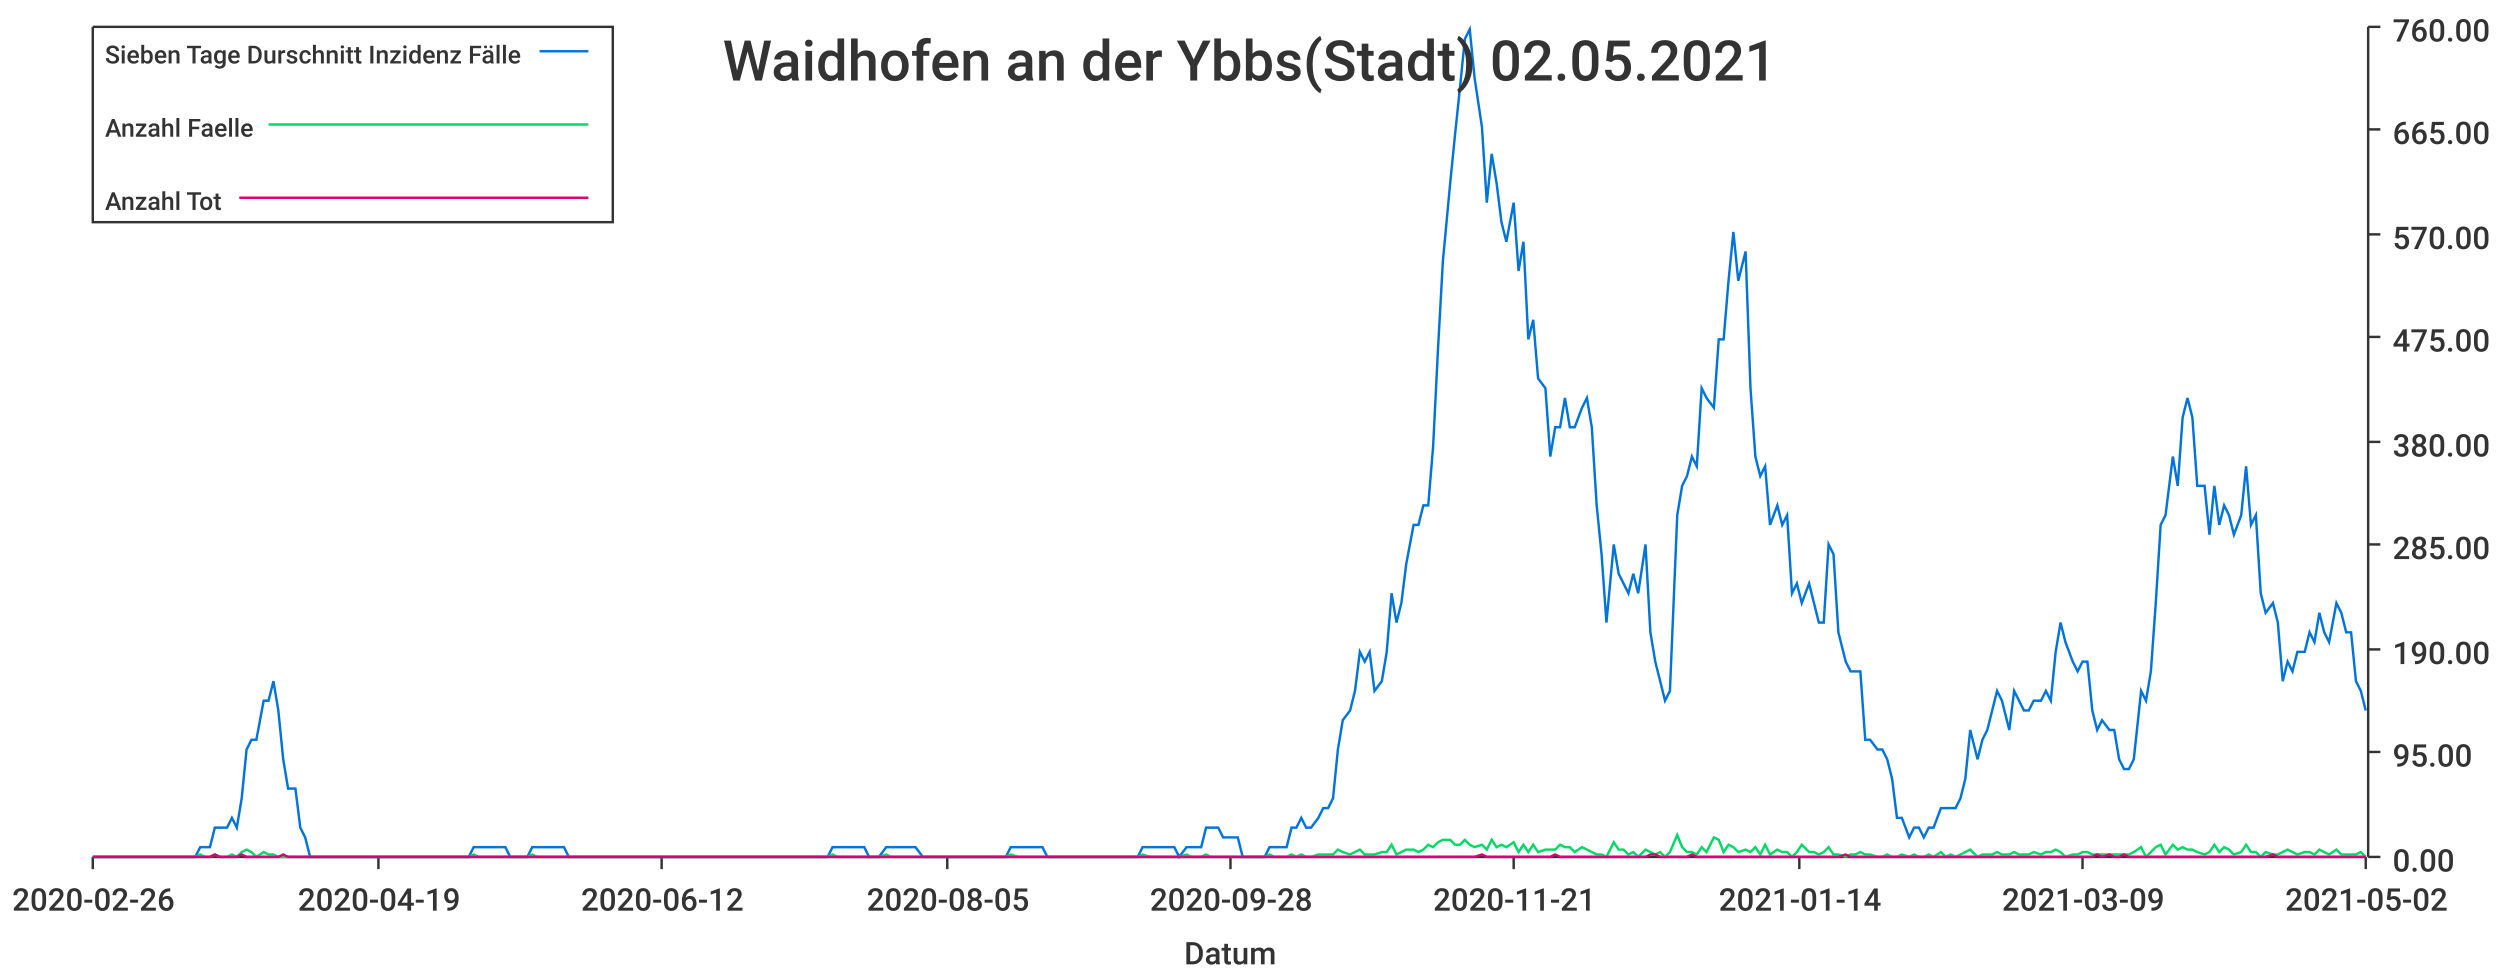
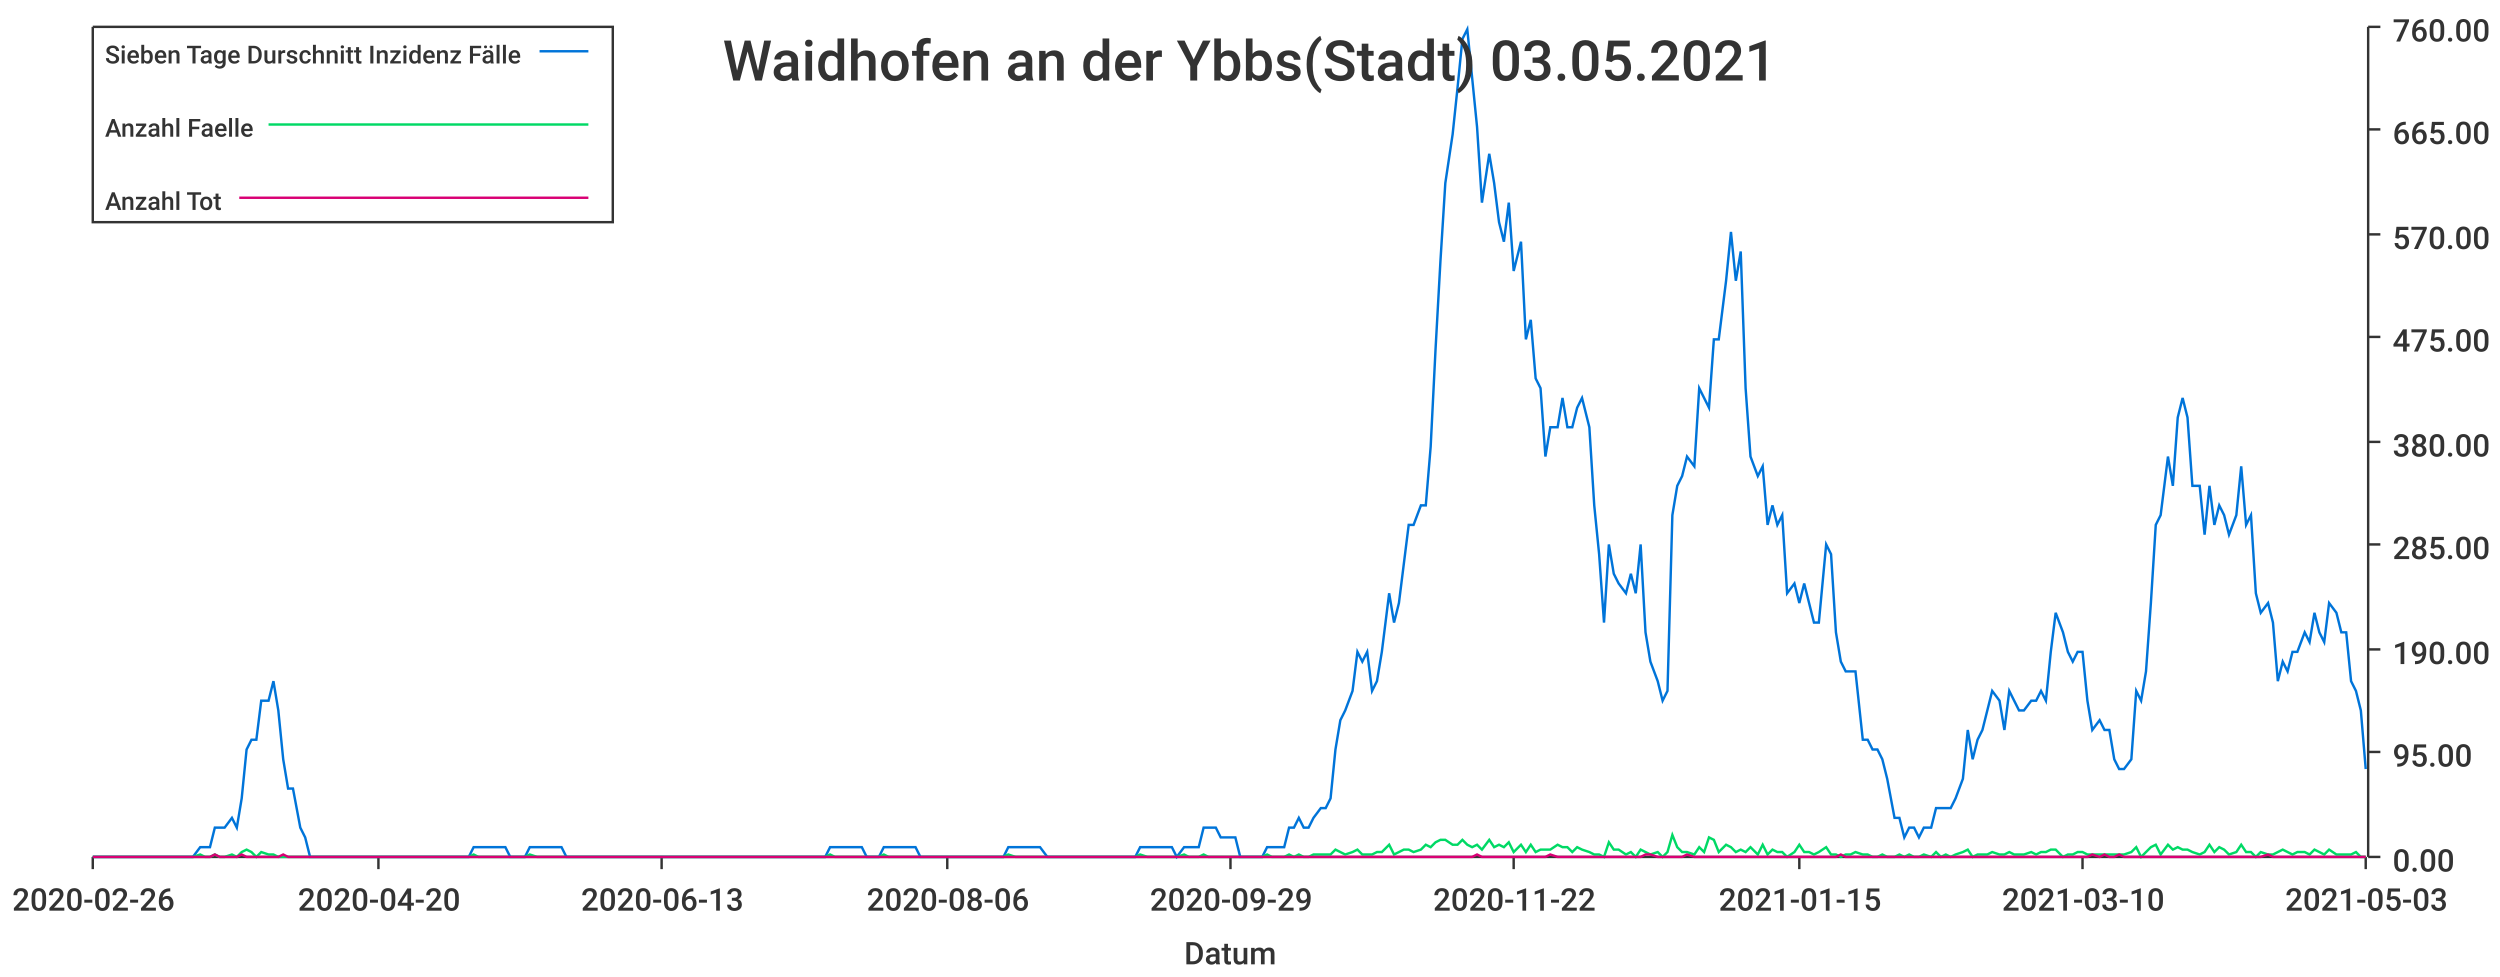
<svg xmlns="http://www.w3.org/2000/svg" width="1024" height="400">\n<path d="M 0 0 L 1024 0 L 1024 400 L 0 400 L 0 0" style="stroke-width:0;stroke:rgba(255,255,255,1.0);fill:rgba(255,255,255,1.0)" />
  <path d="M 38 11 L 969 11 L 969 351 L 38 351 L 38 11" style="stroke-width:0;stroke:rgba(255,255,255,1.0);fill:rgba(255,255,255,1.0)" />
  <path d="M 38 351 L 969 351" style="stroke-width:1;stroke:rgba(51,51,51,1.0);fill:none" />
  <path d="M 38 351 L 38 356" style="stroke-width:1;stroke:rgba(51,51,51,1.0);fill:none" />
  <text x="5" y="373" style="stroke-width:0;stroke:none;fill:rgba(51,51,51,1.0);font-size:12.8px;font-family:'Roboto Medium',sans-serif">2020-02-26</text>
  <path d="M 155 351 L 155 356" style="stroke-width:1;stroke:rgba(51,51,51,1.0);fill:none" />
-   <text x="122" y="373" style="stroke-width:0;stroke:none;fill:rgba(51,51,51,1.0);font-size:12.8px;font-family:'Roboto Medium',sans-serif">2020-04-19</text>
+   <text x="122" y="373" style="stroke-width:0;stroke:none;fill:rgba(51,51,51,1.0);font-size:12.8px;font-family:'Roboto Medium',sans-serif">2020-04-20</text>
  <path d="M 271 351 L 271 356" style="stroke-width:1;stroke:rgba(51,51,51,1.0);fill:none" />
-   <text x="238" y="373" style="stroke-width:0;stroke:none;fill:rgba(51,51,51,1.0);font-size:12.8px;font-family:'Roboto Medium',sans-serif">2020-06-12</text>
+   <text x="238" y="373" style="stroke-width:0;stroke:none;fill:rgba(51,51,51,1.0);font-size:12.8px;font-family:'Roboto Medium',sans-serif">2020-06-13</text>
  <path d="M 388 351 L 388 356" style="stroke-width:1;stroke:rgba(51,51,51,1.0);fill:none" />
-   <text x="355" y="373" style="stroke-width:0;stroke:none;fill:rgba(51,51,51,1.0);font-size:12.8px;font-family:'Roboto Medium',sans-serif">2020-08-05</text>
+   <text x="355" y="373" style="stroke-width:0;stroke:none;fill:rgba(51,51,51,1.0);font-size:12.8px;font-family:'Roboto Medium',sans-serif">2020-08-06</text>
  <path d="M 504 351 L 504 356" style="stroke-width:1;stroke:rgba(51,51,51,1.0);fill:none" />
-   <text x="471" y="373" style="stroke-width:0;stroke:none;fill:rgba(51,51,51,1.0);font-size:12.8px;font-family:'Roboto Medium',sans-serif">2020-09-28</text>
+   <text x="471" y="373" style="stroke-width:0;stroke:none;fill:rgba(51,51,51,1.0);font-size:12.8px;font-family:'Roboto Medium',sans-serif">2020-09-29</text>
  <path d="M 620 351 L 620 356" style="stroke-width:1;stroke:rgba(51,51,51,1.0);fill:none" />
-   <text x="587" y="373" style="stroke-width:0;stroke:none;fill:rgba(51,51,51,1.0);font-size:12.8px;font-family:'Roboto Medium',sans-serif">2020-11-21</text>
+   <text x="587" y="373" style="stroke-width:0;stroke:none;fill:rgba(51,51,51,1.0);font-size:12.8px;font-family:'Roboto Medium',sans-serif">2020-11-22</text>
  <path d="M 737 351 L 737 356" style="stroke-width:1;stroke:rgba(51,51,51,1.0);fill:none" />
-   <text x="704" y="373" style="stroke-width:0;stroke:none;fill:rgba(51,51,51,1.0);font-size:12.8px;font-family:'Roboto Medium',sans-serif">2021-01-14</text>
+   <text x="704" y="373" style="stroke-width:0;stroke:none;fill:rgba(51,51,51,1.0);font-size:12.8px;font-family:'Roboto Medium',sans-serif">2021-01-15</text>
  <path d="M 853 351 L 853 356" style="stroke-width:1;stroke:rgba(51,51,51,1.0);fill:none" />
-   <text x="820" y="373" style="stroke-width:0;stroke:none;fill:rgba(51,51,51,1.0);font-size:12.8px;font-family:'Roboto Medium',sans-serif">2021-03-09</text>
+   <text x="820" y="373" style="stroke-width:0;stroke:none;fill:rgba(51,51,51,1.0);font-size:12.8px;font-family:'Roboto Medium',sans-serif">2021-03-10</text>
  <path d="M 969 351 L 969 356" style="stroke-width:1;stroke:rgba(51,51,51,1.0);fill:none" />
-   <text x="936" y="373" style="stroke-width:0;stroke:none;fill:rgba(51,51,51,1.0);font-size:12.8px;font-family:'Roboto Medium',sans-serif">2021-05-02</text>
+   <text x="936" y="373" style="stroke-width:0;stroke:none;fill:rgba(51,51,51,1.0);font-size:12.8px;font-family:'Roboto Medium',sans-serif">2021-05-03</text>
  <text x="485" y="395" style="stroke-width:0;stroke:none;fill:rgba(51,51,51,1.0);font-size:12.8px;font-family:'Roboto Medium',sans-serif">Datum</text>
  <path d="M 970 351 L 970 11" style="stroke-width:1;stroke:rgba(51,51,51,1.0);fill:none" />
  <path d="M 970 351 L 975 351" style="stroke-width:1;stroke:rgba(51,51,51,1.0);fill:none" />
  <text x="980" y="357" style="stroke-width:0;stroke:none;fill:rgba(51,51,51,1.0);font-size:12.8px;font-family:'Roboto Medium',sans-serif">0.00</text>
  <path d="M 970 308 L 975 308" style="stroke-width:1;stroke:rgba(51,51,51,1.0);fill:none" />
  <text x="980" y="314" style="stroke-width:0;stroke:none;fill:rgba(51,51,51,1.0);font-size:12.8px;font-family:'Roboto Medium',sans-serif">95.00</text>
  <path d="M 970 266 L 975 266" style="stroke-width:1;stroke:rgba(51,51,51,1.0);fill:none" />
  <text x="980" y="272" style="stroke-width:0;stroke:none;fill:rgba(51,51,51,1.0);font-size:12.8px;font-family:'Roboto Medium',sans-serif">190.00</text>
  <path d="M 970 223 L 975 223" style="stroke-width:1;stroke:rgba(51,51,51,1.0);fill:none" />
  <text x="980" y="229" style="stroke-width:0;stroke:none;fill:rgba(51,51,51,1.0);font-size:12.8px;font-family:'Roboto Medium',sans-serif">285.00</text>
  <path d="M 970 181 L 975 181" style="stroke-width:1;stroke:rgba(51,51,51,1.0);fill:none" />
  <text x="980" y="187" style="stroke-width:0;stroke:none;fill:rgba(51,51,51,1.0);font-size:12.8px;font-family:'Roboto Medium',sans-serif">380.00</text>
  <path d="M 970 138 L 975 138" style="stroke-width:1;stroke:rgba(51,51,51,1.0);fill:none" />
  <text x="980" y="144" style="stroke-width:0;stroke:none;fill:rgba(51,51,51,1.0);font-size:12.8px;font-family:'Roboto Medium',sans-serif">475.00</text>
  <path d="M 970 96 L 975 96" style="stroke-width:1;stroke:rgba(51,51,51,1.0);fill:none" />
  <text x="980" y="102" style="stroke-width:0;stroke:none;fill:rgba(51,51,51,1.0);font-size:12.8px;font-family:'Roboto Medium',sans-serif">570.00</text>
  <path d="M 970 53 L 975 53" style="stroke-width:1;stroke:rgba(51,51,51,1.0);fill:none" />
  <text x="980" y="59" style="stroke-width:0;stroke:none;fill:rgba(51,51,51,1.0);font-size:12.8px;font-family:'Roboto Medium',sans-serif">665.00</text>
  <path d="M 970 11 L 975 11" style="stroke-width:1;stroke:rgba(51,51,51,1.0);fill:none" />
  <text x="980" y="17" style="stroke-width:0;stroke:none;fill:rgba(51,51,51,1.0);font-size:12.8px;font-family:'Roboto Medium',sans-serif">760.00</text>
-   <path d="M 38 351 L 41 351 L 43 351 L 45 351 L 47 351 L 49 351 L 51 351 L 54 351 L 56 351 L 58 351 L 60 351 L 62 351 L 64 351 L 67 351 L 69 351 L 71 351 L 73 351 L 75 351 L 77 351 L 80 351 L 82 347 L 84 347 L 86 347 L 88 339 L 90 339 L 93 339 L 95 335 L 97 339 L 99 327 L 101 307 L 103 303 L 105 303 L 108 287 L 110 287 L 112 279 L 114 291 L 116 311 L 118 323 L 121 323 L 123 339 L 125 343 L 127 351 L 129 351 L 131 351 L 134 351 L 136 351 L 138 351 L 140 351 L 142 351 L 144 351 L 147 351 L 149 351 L 151 351 L 153 351 L 155 351 L 157 351 L 159 351 L 162 351 L 164 351 L 166 351 L 168 351 L 170 351 L 172 351 L 175 351 L 177 351 L 179 351 L 181 351 L 183 351 L 185 351 L 188 351 L 190 351 L 192 351 L 194 347 L 196 347 L 198 347 L 201 347 L 203 347 L 205 347 L 207 347 L 209 351 L 211 351 L 213 351 L 216 351 L 218 347 L 220 347 L 222 347 L 224 347 L 226 347 L 229 347 L 231 347 L 233 351 L 235 351 L 237 351 L 239 351 L 242 351 L 244 351 L 246 351 L 248 351 L 250 351 L 252 351 L 255 351 L 257 351 L 259 351 L 261 351 L 263 351 L 265 351 L 267 351 L 270 351 L 272 351 L 274 351 L 276 351 L 278 351 L 280 351 L 283 351 L 285 351 L 287 351 L 289 351 L 291 351 L 293 351 L 296 351 L 298 351 L 300 351 L 302 351 L 304 351 L 306 351 L 309 351 L 311 351 L 313 351 L 315 351 L 317 351 L 319 351 L 321 351 L 324 351 L 326 351 L 328 351 L 330 351 L 332 351 L 334 351 L 337 351 L 339 351 L 341 347 L 343 347 L 345 347 L 347 347 L 350 347 L 352 347 L 354 347 L 356 351 L 358 351 L 360 351 L 363 347 L 365 347 L 367 347 L 369 347 L 371 347 L 373 347 L 375 347 L 378 351 L 380 351 L 382 351 L 384 351 L 386 351 L 388 351 L 391 351 L 393 351 L 395 351 L 397 351 L 399 351 L 401 351 L 404 351 L 406 351 L 408 351 L 410 351 L 412 351 L 414 347 L 417 347 L 419 347 L 421 347 L 423 347 L 425 347 L 427 347 L 429 351 L 432 351 L 434 351 L 436 351 L 438 351 L 440 351 L 442 351 L 445 351 L 447 351 L 449 351 L 451 351 L 453 351 L 455 351 L 458 351 L 460 351 L 462 351 L 464 351 L 466 351 L 468 347 L 471 347 L 473 347 L 475 347 L 477 347 L 479 347 L 481 347 L 483 351 L 486 347 L 488 347 L 490 347 L 492 347 L 494 339 L 496 339 L 499 339 L 501 343 L 503 343 L 505 343 L 507 343 L 509 351 L 512 351 L 514 351 L 516 351 L 518 351 L 520 347 L 522 347 L 525 347 L 527 347 L 529 339 L 531 339 L 533 335 L 535 339 L 537 339 L 540 335 L 542 331 L 544 331 L 546 327 L 548 307 L 550 295 L 553 291 L 555 283 L 557 267 L 559 271 L 561 267 L 563 283 L 566 279 L 568 267 L 570 243 L 572 255 L 574 247 L 576 231 L 579 215 L 581 215 L 583 207 L 585 207 L 587 183 L 589 143 L 591 107 L 594 75 L 596 55 L 598 36 L 600 16 L 602 12 L 604 32 L 607 52 L 609 83 L 611 63 L 613 75 L 615 91 L 617 99 L 620 83 L 622 111 L 624 99 L 626 139 L 628 131 L 630 155 L 633 159 L 635 187 L 637 175 L 639 175 L 641 163 L 643 175 L 645 175 L 648 167 L 650 163 L 652 175 L 654 207 L 656 227 L 658 255 L 661 223 L 663 235 L 665 239 L 667 243 L 669 235 L 671 243 L 674 223 L 676 259 L 678 271 L 680 279 L 682 287 L 684 283 L 687 211 L 689 199 L 691 195 L 693 187 L 695 191 L 697 159 L 699 163 L 702 167 L 704 139 L 706 139 L 708 115 L 710 95 L 712 115 L 715 103 L 717 159 L 719 187 L 721 195 L 723 191 L 725 215 L 728 207 L 730 215 L 732 211 L 734 243 L 736 239 L 738 247 L 741 239 L 743 247 L 745 255 L 747 255 L 749 223 L 751 227 L 753 259 L 756 271 L 758 275 L 760 275 L 762 275 L 764 303 L 766 303 L 769 307 L 771 307 L 773 311 L 775 319 L 777 335 L 779 335 L 782 343 L 784 339 L 786 339 L 788 343 L 790 339 L 792 339 L 795 331 L 797 331 L 799 331 L 801 331 L 803 327 L 805 319 L 807 299 L 810 311 L 812 303 L 814 299 L 816 291 L 818 283 L 820 287 L 823 299 L 825 283 L 827 287 L 829 291 L 831 291 L 833 287 L 836 287 L 838 283 L 840 287 L 842 267 L 844 255 L 846 263 L 849 271 L 851 275 L 853 271 L 855 271 L 857 291 L 859 299 L 861 295 L 864 299 L 866 299 L 868 311 L 870 315 L 872 315 L 874 311 L 877 283 L 879 287 L 881 275 L 883 247 L 885 215 L 887 211 L 890 187 L 892 199 L 894 171 L 896 163 L 898 171 L 900 199 L 903 199 L 905 219 L 907 199 L 909 215 L 911 207 L 913 211 L 915 219 L 918 211 L 920 191 L 922 215 L 924 211 L 926 243 L 928 251 L 931 247 L 933 255 L 935 279 L 937 271 L 939 275 L 941 267 L 944 267 L 946 259 L 948 263 L 950 251 L 952 259 L 954 263 L 957 247 L 959 251 L 961 259 L 963 259 L 965 279 L 967 283 L 969 291" style="stroke-width:1;stroke:rgba(0,116,217,1.0);fill:none" />
-   <path d="M 38 351 L 41 351 L 43 351 L 45 351 L 47 351 L 49 351 L 51 351 L 54 351 L 56 351 L 58 351 L 60 351 L 62 351 L 64 351 L 67 351 L 69 351 L 71 351 L 73 351 L 75 351 L 77 351 L 80 351 L 82 350 L 84 351 L 86 351 L 88 350 L 90 351 L 93 351 L 95 350 L 97 351 L 99 349 L 101 348 L 103 349 L 105 351 L 108 349 L 110 350 L 112 350 L 114 351 L 116 351 L 118 351 L 121 351 L 123 351 L 125 351 L 127 351 L 129 351 L 131 351 L 134 351 L 136 351 L 138 351 L 140 351 L 142 351 L 144 351 L 147 351 L 149 351 L 151 351 L 153 351 L 155 351 L 157 351 L 159 351 L 162 351 L 164 351 L 166 351 L 168 351 L 170 351 L 172 351 L 175 351 L 177 351 L 179 351 L 181 351 L 183 351 L 185 351 L 188 351 L 190 351 L 192 351 L 194 350 L 196 351 L 198 351 L 201 351 L 203 351 L 205 351 L 207 351 L 209 351 L 211 351 L 213 351 L 216 351 L 218 350 L 220 351 L 222 351 L 224 351 L 226 351 L 229 351 L 231 351 L 233 351 L 235 351 L 237 351 L 239 351 L 242 351 L 244 351 L 246 351 L 248 351 L 250 351 L 252 351 L 255 351 L 257 351 L 259 351 L 261 351 L 263 351 L 265 351 L 267 351 L 270 351 L 272 351 L 274 351 L 276 351 L 278 351 L 280 351 L 283 351 L 285 351 L 287 351 L 289 351 L 291 351 L 293 351 L 296 351 L 298 351 L 300 351 L 302 351 L 304 351 L 306 351 L 309 351 L 311 351 L 313 351 L 315 351 L 317 351 L 319 351 L 321 351 L 324 351 L 326 351 L 328 351 L 330 351 L 332 351 L 334 351 L 337 351 L 339 351 L 341 350 L 343 351 L 345 351 L 347 351 L 350 351 L 352 351 L 354 351 L 356 351 L 358 351 L 360 351 L 363 350 L 365 351 L 367 351 L 369 351 L 371 351 L 373 351 L 375 351 L 378 351 L 380 351 L 382 351 L 384 351 L 386 351 L 388 351 L 391 351 L 393 351 L 395 351 L 397 351 L 399 351 L 401 351 L 404 351 L 406 351 L 408 351 L 410 351 L 412 351 L 414 350 L 417 351 L 419 351 L 421 351 L 423 351 L 425 351 L 427 351 L 429 351 L 432 351 L 434 351 L 436 351 L 438 351 L 440 351 L 442 351 L 445 351 L 447 351 L 449 351 L 451 351 L 453 351 L 455 351 L 458 351 L 460 351 L 462 351 L 464 351 L 466 351 L 468 350 L 471 351 L 473 351 L 475 351 L 477 351 L 479 351 L 481 351 L 483 351 L 486 350 L 488 351 L 490 351 L 492 351 L 494 350 L 496 351 L 499 351 L 501 351 L 503 351 L 505 351 L 507 351 L 509 351 L 512 351 L 514 351 L 516 351 L 518 351 L 520 350 L 522 351 L 525 351 L 527 351 L 529 350 L 531 351 L 533 350 L 535 351 L 537 351 L 540 350 L 542 350 L 544 350 L 546 350 L 548 348 L 550 349 L 553 350 L 555 349 L 557 348 L 559 350 L 561 350 L 563 350 L 566 349 L 568 349 L 570 346 L 572 350 L 574 349 L 576 348 L 579 348 L 581 349 L 583 348 L 585 346 L 587 347 L 589 345 L 591 344 L 594 344 L 596 346 L 598 346 L 600 344 L 602 346 L 604 347 L 607 346 L 609 348 L 611 344 L 613 347 L 615 346 L 617 347 L 620 345 L 622 349 L 624 346 L 626 349 L 628 346 L 630 349 L 633 348 L 635 348 L 637 348 L 639 346 L 641 347 L 643 347 L 645 349 L 648 347 L 650 348 L 652 349 L 654 350 L 656 350 L 658 351 L 661 345 L 663 348 L 665 348 L 667 350 L 669 349 L 671 351 L 674 348 L 676 349 L 678 350 L 680 349 L 682 351 L 684 349 L 687 342 L 689 347 L 691 349 L 693 349 L 695 350 L 697 347 L 699 349 L 702 343 L 704 344 L 706 349 L 708 346 L 710 347 L 712 349 L 715 348 L 717 349 L 719 347 L 721 350 L 723 346 L 725 350 L 728 348 L 730 349 L 732 349 L 734 351 L 736 349 L 738 346 L 741 349 L 743 349 L 745 350 L 747 349 L 749 347 L 751 350 L 753 350 L 756 351 L 758 350 L 760 350 L 762 349 L 764 350 L 766 350 L 769 351 L 771 351 L 773 350 L 775 351 L 777 351 L 779 350 L 782 351 L 784 350 L 786 351 L 788 351 L 790 350 L 792 351 L 795 349 L 797 351 L 799 350 L 801 351 L 803 350 L 805 349 L 807 348 L 810 351 L 812 350 L 814 350 L 816 350 L 818 349 L 820 350 L 823 350 L 825 349 L 827 350 L 829 350 L 831 350 L 833 349 L 836 350 L 838 349 L 840 349 L 842 348 L 844 349 L 846 351 L 849 350 L 851 350 L 853 349 L 855 349 L 857 350 L 859 350 L 861 350 L 864 350 L 866 350 L 868 350 L 870 350 L 872 350 L 874 349 L 877 347 L 879 351 L 881 349 L 883 347 L 885 346 L 887 350 L 890 346 L 892 348 L 894 347 L 896 348 L 898 348 L 900 349 L 903 350 L 905 349 L 907 346 L 909 349 L 911 347 L 913 348 L 915 350 L 918 349 L 920 346 L 922 349 L 924 349 L 926 351 L 928 349 L 931 350 L 933 350 L 935 349 L 937 348 L 939 349 L 941 350 L 944 349 L 946 349 L 948 350 L 950 348 L 952 349 L 954 350 L 957 348 L 959 350 L 961 350 L 963 350 L 965 350 L 967 349 L 969 351" style="stroke-width:1;stroke:rgba(0,217,101,1.0);fill:none" />
-   <path d="M 38 351 L 41 351 L 43 351 L 45 351 L 47 351 L 49 351 L 51 351 L 54 351 L 56 351 L 58 351 L 60 351 L 62 351 L 64 351 L 67 351 L 69 351 L 71 351 L 73 351 L 75 351 L 77 351 L 80 351 L 82 351 L 84 351 L 86 351 L 88 350 L 90 351 L 93 351 L 95 351 L 97 351 L 99 350 L 101 351 L 103 351 L 105 351 L 108 351 L 110 351 L 112 351 L 114 351 L 116 350 L 118 351 L 121 351 L 123 351 L 125 351 L 127 351 L 129 351 L 131 351 L 134 351 L 136 351 L 138 351 L 140 351 L 142 351 L 144 351 L 147 351 L 149 351 L 151 351 L 153 351 L 155 351 L 157 351 L 159 351 L 162 351 L 164 351 L 166 351 L 168 351 L 170 351 L 172 351 L 175 351 L 177 351 L 179 351 L 181 351 L 183 351 L 185 351 L 188 351 L 190 351 L 192 351 L 194 351 L 196 351 L 198 351 L 201 351 L 203 351 L 205 351 L 207 351 L 209 351 L 211 351 L 213 351 L 216 351 L 218 351 L 220 351 L 222 351 L 224 351 L 226 351 L 229 351 L 231 351 L 233 351 L 235 351 L 237 351 L 239 351 L 242 351 L 244 351 L 246 351 L 248 351 L 250 351 L 252 351 L 255 351 L 257 351 L 259 351 L 261 351 L 263 351 L 265 351 L 267 351 L 270 351 L 272 351 L 274 351 L 276 351 L 278 351 L 280 351 L 283 351 L 285 351 L 287 351 L 289 351 L 291 351 L 293 351 L 296 351 L 298 351 L 300 351 L 302 351 L 304 351 L 306 351 L 309 351 L 311 351 L 313 351 L 315 351 L 317 351 L 319 351 L 321 351 L 324 351 L 326 351 L 328 351 L 330 351 L 332 351 L 334 351 L 337 351 L 339 351 L 341 351 L 343 351 L 345 351 L 347 351 L 350 351 L 352 351 L 354 351 L 356 351 L 358 351 L 360 351 L 363 351 L 365 351 L 367 351 L 369 351 L 371 351 L 373 351 L 375 351 L 378 351 L 380 351 L 382 351 L 384 351 L 386 351 L 388 351 L 391 351 L 393 351 L 395 351 L 397 351 L 399 351 L 401 351 L 404 351 L 406 351 L 408 351 L 410 351 L 412 351 L 414 351 L 417 351 L 419 351 L 421 351 L 423 351 L 425 351 L 427 351 L 429 351 L 432 351 L 434 351 L 436 351 L 438 351 L 440 351 L 442 351 L 445 351 L 447 351 L 449 351 L 451 351 L 453 351 L 455 351 L 458 351 L 460 351 L 462 351 L 464 351 L 466 351 L 468 351 L 471 351 L 473 351 L 475 351 L 477 351 L 479 351 L 481 351 L 483 351 L 486 351 L 488 351 L 490 351 L 492 351 L 494 351 L 496 351 L 499 351 L 501 351 L 503 351 L 505 351 L 507 351 L 509 351 L 512 351 L 514 351 L 516 351 L 518 351 L 520 351 L 522 351 L 525 351 L 527 351 L 529 351 L 531 351 L 533 351 L 535 351 L 537 351 L 540 351 L 542 351 L 544 351 L 546 351 L 548 351 L 550 351 L 553 351 L 555 351 L 557 351 L 559 351 L 561 351 L 563 351 L 566 351 L 568 351 L 570 351 L 572 351 L 574 351 L 576 351 L 579 351 L 581 351 L 583 351 L 585 351 L 587 351 L 589 351 L 591 351 L 594 351 L 596 351 L 598 351 L 600 351 L 602 351 L 604 351 L 607 350 L 609 351 L 611 351 L 613 351 L 615 351 L 617 351 L 620 351 L 622 351 L 624 351 L 626 351 L 628 351 L 630 351 L 633 351 L 635 351 L 637 350 L 639 351 L 641 351 L 643 351 L 645 351 L 648 351 L 650 351 L 652 351 L 654 351 L 656 351 L 658 351 L 661 351 L 663 351 L 665 351 L 667 351 L 669 351 L 671 351 L 674 351 L 676 350 L 678 350 L 680 351 L 682 351 L 684 351 L 687 351 L 689 351 L 691 351 L 693 350 L 695 351 L 697 351 L 699 351 L 702 351 L 704 351 L 706 351 L 708 351 L 710 351 L 712 351 L 715 351 L 717 351 L 719 351 L 721 351 L 723 351 L 725 351 L 728 351 L 730 351 L 732 351 L 734 351 L 736 351 L 738 351 L 741 351 L 743 351 L 745 351 L 747 351 L 749 351 L 751 351 L 753 351 L 756 350 L 758 351 L 760 351 L 762 351 L 764 351 L 766 351 L 769 351 L 771 351 L 773 351 L 775 351 L 777 351 L 779 351 L 782 351 L 784 351 L 786 351 L 788 351 L 790 351 L 792 351 L 795 351 L 797 351 L 799 351 L 801 351 L 803 351 L 805 351 L 807 351 L 810 351 L 812 351 L 814 351 L 816 351 L 818 351 L 820 351 L 823 351 L 825 351 L 827 351 L 829 351 L 831 351 L 833 351 L 836 351 L 838 351 L 840 351 L 842 351 L 844 351 L 846 351 L 849 351 L 851 351 L 853 351 L 855 351 L 857 351 L 859 350 L 861 351 L 864 350 L 866 351 L 868 351 L 870 350 L 872 351 L 874 351 L 877 351 L 879 351 L 881 351 L 883 351 L 885 351 L 887 351 L 890 351 L 892 351 L 894 351 L 896 351 L 898 351 L 900 351 L 903 351 L 905 351 L 907 351 L 909 351 L 911 351 L 913 351 L 915 351 L 918 351 L 920 351 L 922 351 L 924 351 L 926 351 L 928 351 L 931 350 L 933 351 L 935 351 L 937 351 L 939 351 L 941 351 L 944 351 L 946 351 L 948 351 L 950 351 L 952 351 L 954 351 L 957 351 L 959 351 L 961 351 L 963 351 L 965 351 L 967 351 L 969 351" style="stroke-width:1;stroke:rgba(217,0,116,1.0);fill:none" />
-   <text x="296" y="33" style="stroke-width:0;stroke:none;fill:rgba(51,51,51,1.0);font-size:23.0px;font-family:'Roboto Medium',sans-serif">Waidhofen an der Ybbs(Stadt) 02.05.2021</text>
+   <path d="M 38 351 L 41 351 L 43 351 L 45 351 L 47 351 L 49 351 L 51 351 L 54 351 L 56 351 L 58 351 L 60 351 L 62 351 L 64 351 L 67 351 L 69 351 L 71 351 L 73 351 L 75 351 L 77 351 L 79 351 L 82 347 L 84 347 L 86 347 L 88 339 L 90 339 L 92 339 L 95 335 L 97 339 L 99 327 L 101 307 L 103 303 L 105 303 L 107 287 L 110 287 L 112 279 L 114 291 L 116 311 L 118 323 L 120 323 L 123 339 L 125 343 L 127 351 L 129 351 L 131 351 L 133 351 L 135 351 L 138 351 L 140 351 L 142 351 L 144 351 L 146 351 L 148 351 L 151 351 L 153 351 L 155 351 L 157 351 L 159 351 L 161 351 L 163 351 L 166 351 L 168 351 L 170 351 L 172 351 L 174 351 L 176 351 L 179 351 L 181 351 L 183 351 L 185 351 L 187 351 L 189 351 L 192 351 L 194 347 L 196 347 L 198 347 L 200 347 L 202 347 L 204 347 L 207 347 L 209 351 L 211 351 L 213 351 L 215 351 L 217 347 L 220 347 L 222 347 L 224 347 L 226 347 L 228 347 L 230 347 L 232 351 L 235 351 L 237 351 L 239 351 L 241 351 L 243 351 L 245 351 L 248 351 L 250 351 L 252 351 L 254 351 L 256 351 L 258 351 L 260 351 L 263 351 L 265 351 L 267 351 L 269 351 L 271 351 L 273 351 L 276 351 L 278 351 L 280 351 L 282 351 L 284 351 L 286 351 L 288 351 L 291 351 L 293 351 L 295 351 L 297 351 L 299 351 L 301 351 L 304 351 L 306 351 L 308 351 L 310 351 L 312 351 L 314 351 L 317 351 L 319 351 L 321 351 L 323 351 L 325 351 L 327 351 L 329 351 L 332 351 L 334 351 L 336 351 L 338 351 L 340 347 L 342 347 L 345 347 L 347 347 L 349 347 L 351 347 L 353 347 L 355 351 L 357 351 L 360 351 L 362 347 L 364 347 L 366 347 L 368 347 L 370 347 L 373 347 L 375 347 L 377 351 L 379 351 L 381 351 L 383 351 L 385 351 L 388 351 L 390 351 L 392 351 L 394 351 L 396 351 L 398 351 L 401 351 L 403 351 L 405 351 L 407 351 L 409 351 L 411 351 L 413 347 L 416 347 L 418 347 L 420 347 L 422 347 L 424 347 L 426 347 L 429 351 L 431 351 L 433 351 L 435 351 L 437 351 L 439 351 L 442 351 L 444 351 L 446 351 L 448 351 L 450 351 L 452 351 L 454 351 L 457 351 L 459 351 L 461 351 L 463 351 L 465 351 L 467 347 L 470 347 L 472 347 L 474 347 L 476 347 L 478 347 L 480 347 L 482 351 L 485 347 L 487 347 L 489 347 L 491 347 L 493 339 L 495 339 L 498 339 L 500 343 L 502 343 L 504 343 L 506 343 L 508 351 L 510 351 L 513 351 L 515 351 L 517 351 L 519 347 L 521 347 L 523 347 L 526 347 L 528 339 L 530 339 L 532 335 L 534 339 L 536 339 L 538 335 L 541 331 L 543 331 L 545 327 L 547 307 L 549 295 L 551 291 L 554 283 L 556 267 L 558 271 L 560 267 L 562 283 L 564 279 L 566 267 L 569 243 L 571 255 L 573 247 L 575 231 L 577 215 L 579 215 L 582 207 L 584 207 L 586 183 L 588 143 L 590 107 L 592 75 L 595 55 L 597 36 L 599 16 L 601 12 L 603 32 L 605 52 L 607 83 L 610 63 L 612 75 L 614 91 L 616 99 L 618 83 L 620 111 L 623 99 L 625 139 L 627 131 L 629 155 L 631 159 L 633 187 L 635 175 L 638 175 L 640 163 L 642 175 L 644 175 L 646 167 L 648 163 L 651 175 L 653 207 L 655 227 L 657 255 L 659 223 L 661 235 L 663 239 L 666 243 L 668 235 L 670 243 L 672 223 L 674 259 L 676 271 L 679 279 L 681 287 L 683 283 L 685 211 L 687 199 L 689 195 L 691 187 L 694 191 L 696 159 L 698 163 L 700 167 L 702 139 L 704 139 L 707 115 L 709 95 L 711 115 L 713 103 L 715 159 L 717 187 L 720 195 L 722 191 L 724 215 L 726 207 L 728 215 L 730 211 L 732 243 L 735 239 L 737 247 L 739 239 L 741 247 L 743 255 L 745 255 L 748 223 L 750 227 L 752 259 L 754 271 L 756 275 L 758 275 L 760 275 L 763 303 L 765 303 L 767 307 L 769 307 L 771 311 L 773 319 L 776 335 L 778 335 L 780 343 L 782 339 L 784 339 L 786 343 L 788 339 L 791 339 L 793 331 L 795 331 L 797 331 L 799 331 L 801 327 L 804 319 L 806 299 L 808 311 L 810 303 L 812 299 L 814 291 L 816 283 L 819 287 L 821 299 L 823 283 L 825 287 L 827 291 L 829 291 L 832 287 L 834 287 L 836 283 L 838 287 L 840 267 L 842 251 L 845 259 L 847 267 L 849 271 L 851 267 L 853 267 L 855 287 L 857 299 L 860 295 L 862 299 L 864 299 L 866 311 L 868 315 L 870 315 L 873 311 L 875 283 L 877 287 L 879 275 L 881 247 L 883 215 L 885 211 L 888 187 L 890 199 L 892 171 L 894 163 L 896 171 L 898 199 L 901 199 L 903 219 L 905 199 L 907 215 L 909 207 L 911 211 L 913 219 L 916 211 L 918 191 L 920 215 L 922 211 L 924 243 L 926 251 L 929 247 L 931 255 L 933 279 L 935 271 L 937 275 L 939 267 L 941 267 L 944 259 L 946 263 L 948 251 L 950 259 L 952 263 L 954 247 L 957 251 L 959 259 L 961 259 L 963 279 L 965 283 L 967 291 L 969 315" style="stroke-width:1;stroke:rgba(0,116,217,1.0);fill:none" />
+   <path d="M 38 351 L 41 351 L 43 351 L 45 351 L 47 351 L 49 351 L 51 351 L 54 351 L 56 351 L 58 351 L 60 351 L 62 351 L 64 351 L 67 351 L 69 351 L 71 351 L 73 351 L 75 351 L 77 351 L 79 351 L 82 350 L 84 351 L 86 351 L 88 350 L 90 351 L 92 351 L 95 350 L 97 351 L 99 349 L 101 348 L 103 349 L 105 351 L 107 349 L 110 350 L 112 350 L 114 351 L 116 351 L 118 351 L 120 351 L 123 351 L 125 351 L 127 351 L 129 351 L 131 351 L 133 351 L 135 351 L 138 351 L 140 351 L 142 351 L 144 351 L 146 351 L 148 351 L 151 351 L 153 351 L 155 351 L 157 351 L 159 351 L 161 351 L 163 351 L 166 351 L 168 351 L 170 351 L 172 351 L 174 351 L 176 351 L 179 351 L 181 351 L 183 351 L 185 351 L 187 351 L 189 351 L 192 351 L 194 350 L 196 351 L 198 351 L 200 351 L 202 351 L 204 351 L 207 351 L 209 351 L 211 351 L 213 351 L 215 351 L 217 350 L 220 351 L 222 351 L 224 351 L 226 351 L 228 351 L 230 351 L 232 351 L 235 351 L 237 351 L 239 351 L 241 351 L 243 351 L 245 351 L 248 351 L 250 351 L 252 351 L 254 351 L 256 351 L 258 351 L 260 351 L 263 351 L 265 351 L 267 351 L 269 351 L 271 351 L 273 351 L 276 351 L 278 351 L 280 351 L 282 351 L 284 351 L 286 351 L 288 351 L 291 351 L 293 351 L 295 351 L 297 351 L 299 351 L 301 351 L 304 351 L 306 351 L 308 351 L 310 351 L 312 351 L 314 351 L 317 351 L 319 351 L 321 351 L 323 351 L 325 351 L 327 351 L 329 351 L 332 351 L 334 351 L 336 351 L 338 351 L 340 350 L 342 351 L 345 351 L 347 351 L 349 351 L 351 351 L 353 351 L 355 351 L 357 351 L 360 351 L 362 350 L 364 351 L 366 351 L 368 351 L 370 351 L 373 351 L 375 351 L 377 351 L 379 351 L 381 351 L 383 351 L 385 351 L 388 351 L 390 351 L 392 351 L 394 351 L 396 351 L 398 351 L 401 351 L 403 351 L 405 351 L 407 351 L 409 351 L 411 351 L 413 350 L 416 351 L 418 351 L 420 351 L 422 351 L 424 351 L 426 351 L 429 351 L 431 351 L 433 351 L 435 351 L 437 351 L 439 351 L 442 351 L 444 351 L 446 351 L 448 351 L 450 351 L 452 351 L 454 351 L 457 351 L 459 351 L 461 351 L 463 351 L 465 351 L 467 350 L 470 351 L 472 351 L 474 351 L 476 351 L 478 351 L 480 351 L 482 351 L 485 350 L 487 351 L 489 351 L 491 351 L 493 350 L 495 351 L 498 351 L 500 351 L 502 351 L 504 351 L 506 351 L 508 351 L 510 351 L 513 351 L 515 351 L 517 351 L 519 350 L 521 351 L 523 351 L 526 351 L 528 350 L 530 351 L 532 350 L 534 351 L 536 351 L 538 350 L 541 350 L 543 350 L 545 350 L 547 348 L 549 349 L 551 350 L 554 349 L 556 348 L 558 350 L 560 350 L 562 350 L 564 349 L 566 349 L 569 346 L 571 350 L 573 349 L 575 348 L 577 348 L 579 349 L 582 348 L 584 346 L 586 347 L 588 345 L 590 344 L 592 344 L 595 346 L 597 346 L 599 344 L 601 346 L 603 347 L 605 346 L 607 348 L 610 344 L 612 347 L 614 346 L 616 347 L 618 345 L 620 349 L 623 346 L 625 349 L 627 346 L 629 349 L 631 348 L 633 348 L 635 348 L 638 346 L 640 347 L 642 347 L 644 349 L 646 347 L 648 348 L 651 349 L 653 350 L 655 350 L 657 351 L 659 345 L 661 348 L 663 348 L 666 350 L 668 349 L 670 351 L 672 348 L 674 349 L 676 350 L 679 349 L 681 351 L 683 349 L 685 342 L 687 347 L 689 349 L 691 349 L 694 350 L 696 347 L 698 349 L 700 343 L 702 344 L 704 349 L 707 346 L 709 347 L 711 349 L 713 348 L 715 349 L 717 347 L 720 350 L 722 346 L 724 350 L 726 348 L 728 349 L 730 349 L 732 351 L 735 349 L 737 346 L 739 349 L 741 349 L 743 350 L 745 349 L 748 347 L 750 350 L 752 350 L 754 351 L 756 350 L 758 350 L 760 349 L 763 350 L 765 350 L 767 351 L 769 351 L 771 350 L 773 351 L 776 351 L 778 350 L 780 351 L 782 350 L 784 351 L 786 351 L 788 350 L 791 351 L 793 349 L 795 351 L 797 350 L 799 351 L 801 350 L 804 349 L 806 348 L 808 351 L 810 350 L 812 350 L 814 350 L 816 349 L 819 350 L 821 350 L 823 349 L 825 350 L 827 350 L 829 350 L 832 349 L 834 350 L 836 349 L 838 349 L 840 348 L 842 348 L 845 351 L 847 350 L 849 350 L 851 349 L 853 349 L 855 350 L 857 350 L 860 350 L 862 350 L 864 350 L 866 350 L 868 350 L 870 350 L 873 349 L 875 347 L 877 351 L 879 349 L 881 347 L 883 346 L 885 350 L 888 346 L 890 348 L 892 347 L 894 348 L 896 348 L 898 349 L 901 350 L 903 349 L 905 346 L 907 349 L 909 347 L 911 348 L 913 350 L 916 349 L 918 346 L 920 349 L 922 349 L 924 351 L 926 349 L 929 350 L 931 350 L 933 349 L 935 348 L 937 349 L 939 350 L 941 349 L 944 349 L 946 350 L 948 348 L 950 349 L 952 350 L 954 348 L 957 350 L 959 350 L 961 350 L 963 350 L 965 349 L 967 351 L 969 351" style="stroke-width:1;stroke:rgba(0,217,101,1.0);fill:none" />
+   <path d="M 38 351 L 41 351 L 43 351 L 45 351 L 47 351 L 49 351 L 51 351 L 54 351 L 56 351 L 58 351 L 60 351 L 62 351 L 64 351 L 67 351 L 69 351 L 71 351 L 73 351 L 75 351 L 77 351 L 79 351 L 82 351 L 84 351 L 86 351 L 88 350 L 90 351 L 92 351 L 95 351 L 97 351 L 99 350 L 101 351 L 103 351 L 105 351 L 107 351 L 110 351 L 112 351 L 114 351 L 116 350 L 118 351 L 120 351 L 123 351 L 125 351 L 127 351 L 129 351 L 131 351 L 133 351 L 135 351 L 138 351 L 140 351 L 142 351 L 144 351 L 146 351 L 148 351 L 151 351 L 153 351 L 155 351 L 157 351 L 159 351 L 161 351 L 163 351 L 166 351 L 168 351 L 170 351 L 172 351 L 174 351 L 176 351 L 179 351 L 181 351 L 183 351 L 185 351 L 187 351 L 189 351 L 192 351 L 194 351 L 196 351 L 198 351 L 200 351 L 202 351 L 204 351 L 207 351 L 209 351 L 211 351 L 213 351 L 215 351 L 217 351 L 220 351 L 222 351 L 224 351 L 226 351 L 228 351 L 230 351 L 232 351 L 235 351 L 237 351 L 239 351 L 241 351 L 243 351 L 245 351 L 248 351 L 250 351 L 252 351 L 254 351 L 256 351 L 258 351 L 260 351 L 263 351 L 265 351 L 267 351 L 269 351 L 271 351 L 273 351 L 276 351 L 278 351 L 280 351 L 282 351 L 284 351 L 286 351 L 288 351 L 291 351 L 293 351 L 295 351 L 297 351 L 299 351 L 301 351 L 304 351 L 306 351 L 308 351 L 310 351 L 312 351 L 314 351 L 317 351 L 319 351 L 321 351 L 323 351 L 325 351 L 327 351 L 329 351 L 332 351 L 334 351 L 336 351 L 338 351 L 340 351 L 342 351 L 345 351 L 347 351 L 349 351 L 351 351 L 353 351 L 355 351 L 357 351 L 360 351 L 362 351 L 364 351 L 366 351 L 368 351 L 370 351 L 373 351 L 375 351 L 377 351 L 379 351 L 381 351 L 383 351 L 385 351 L 388 351 L 390 351 L 392 351 L 394 351 L 396 351 L 398 351 L 401 351 L 403 351 L 405 351 L 407 351 L 409 351 L 411 351 L 413 351 L 416 351 L 418 351 L 420 351 L 422 351 L 424 351 L 426 351 L 429 351 L 431 351 L 433 351 L 435 351 L 437 351 L 439 351 L 442 351 L 444 351 L 446 351 L 448 351 L 450 351 L 452 351 L 454 351 L 457 351 L 459 351 L 461 351 L 463 351 L 465 351 L 467 351 L 470 351 L 472 351 L 474 351 L 476 351 L 478 351 L 480 351 L 482 351 L 485 351 L 487 351 L 489 351 L 491 351 L 493 351 L 495 351 L 498 351 L 500 351 L 502 351 L 504 351 L 506 351 L 508 351 L 510 351 L 513 351 L 515 351 L 517 351 L 519 351 L 521 351 L 523 351 L 526 351 L 528 351 L 530 351 L 532 351 L 534 351 L 536 351 L 538 351 L 541 351 L 543 351 L 545 351 L 547 351 L 549 351 L 551 351 L 554 351 L 556 351 L 558 351 L 560 351 L 562 351 L 564 351 L 566 351 L 569 351 L 571 351 L 573 351 L 575 351 L 577 351 L 579 351 L 582 351 L 584 351 L 586 351 L 588 351 L 590 351 L 592 351 L 595 351 L 597 351 L 599 351 L 601 351 L 603 351 L 605 350 L 607 351 L 610 351 L 612 351 L 614 351 L 616 351 L 618 351 L 620 351 L 623 351 L 625 351 L 627 351 L 629 351 L 631 351 L 633 351 L 635 350 L 638 351 L 640 351 L 642 351 L 644 351 L 646 351 L 648 351 L 651 351 L 653 351 L 655 351 L 657 351 L 659 351 L 661 351 L 663 351 L 666 351 L 668 351 L 670 351 L 672 351 L 674 350 L 676 350 L 679 351 L 681 351 L 683 351 L 685 351 L 687 351 L 689 351 L 691 350 L 694 351 L 696 351 L 698 351 L 700 351 L 702 351 L 704 351 L 707 351 L 709 351 L 711 351 L 713 351 L 715 351 L 717 351 L 720 351 L 722 351 L 724 351 L 726 351 L 728 351 L 730 351 L 732 351 L 735 351 L 737 351 L 739 351 L 741 351 L 743 351 L 745 351 L 748 351 L 750 351 L 752 351 L 754 350 L 756 351 L 758 351 L 760 351 L 763 351 L 765 351 L 767 351 L 769 351 L 771 351 L 773 351 L 776 351 L 778 351 L 780 351 L 782 351 L 784 351 L 786 351 L 788 351 L 791 351 L 793 351 L 795 351 L 797 351 L 799 351 L 801 351 L 804 351 L 806 351 L 808 351 L 810 351 L 812 351 L 814 351 L 816 351 L 819 351 L 821 351 L 823 351 L 825 351 L 827 351 L 829 351 L 832 351 L 834 351 L 836 351 L 838 351 L 840 351 L 842 351 L 845 351 L 847 351 L 849 351 L 851 351 L 853 351 L 855 351 L 857 350 L 860 351 L 862 350 L 864 351 L 866 351 L 868 350 L 870 351 L 873 351 L 875 351 L 877 351 L 879 351 L 881 351 L 883 351 L 885 351 L 888 351 L 890 351 L 892 351 L 894 351 L 896 351 L 898 351 L 901 351 L 903 351 L 905 351 L 907 351 L 909 351 L 911 351 L 913 351 L 916 351 L 918 351 L 920 351 L 922 351 L 924 351 L 926 351 L 929 350 L 931 351 L 933 351 L 935 351 L 937 351 L 939 351 L 941 351 L 944 351 L 946 351 L 948 351 L 950 351 L 952 351 L 954 351 L 957 351 L 959 351 L 961 351 L 963 351 L 965 351 L 967 351 L 969 351" style="stroke-width:1;stroke:rgba(217,0,116,1.0);fill:none" />
+   <text x="296" y="33" style="stroke-width:0;stroke:none;fill:rgba(51,51,51,1.0);font-size:23.0px;font-family:'Roboto Medium',sans-serif">Waidhofen an der Ybbs(Stadt) 03.05.2021</text>
  <path d="M 38 11 L 251 11 L 251 91 L 38 91 L 38 11" style="stroke-width:1;stroke:rgba(51,51,51,1.0);fill:rgba(255,255,255,1.0)" />
  <text x="43" y="26" style="stroke-width:0;stroke:none;fill:rgba(51,51,51,1.0);font-size:10.2px;font-family:'Roboto Medium',sans-serif">Sieben Tage Durschnitt Inzidenz Fälle</text>
  <path d="M 221 21 L 241 21" style="stroke-width:1;stroke:rgba(0,116,217,1.0);fill:none" />
  <text x="43" y="56" style="stroke-width:0;stroke:none;fill:rgba(51,51,51,1.0);font-size:10.2px;font-family:'Roboto Medium',sans-serif">Anzahl Faelle</text>
  <path d="M 110 51 L 241 51" style="stroke-width:1;stroke:rgba(0,217,101,1.0);fill:none" />
  <text x="43" y="86" style="stroke-width:0;stroke:none;fill:rgba(51,51,51,1.0);font-size:10.2px;font-family:'Roboto Medium',sans-serif">Anzahl Tot</text>
  <path d="M 98 81 L 241 81" style="stroke-width:1;stroke:rgba(217,0,116,1.0);fill:none" />
</svg>
